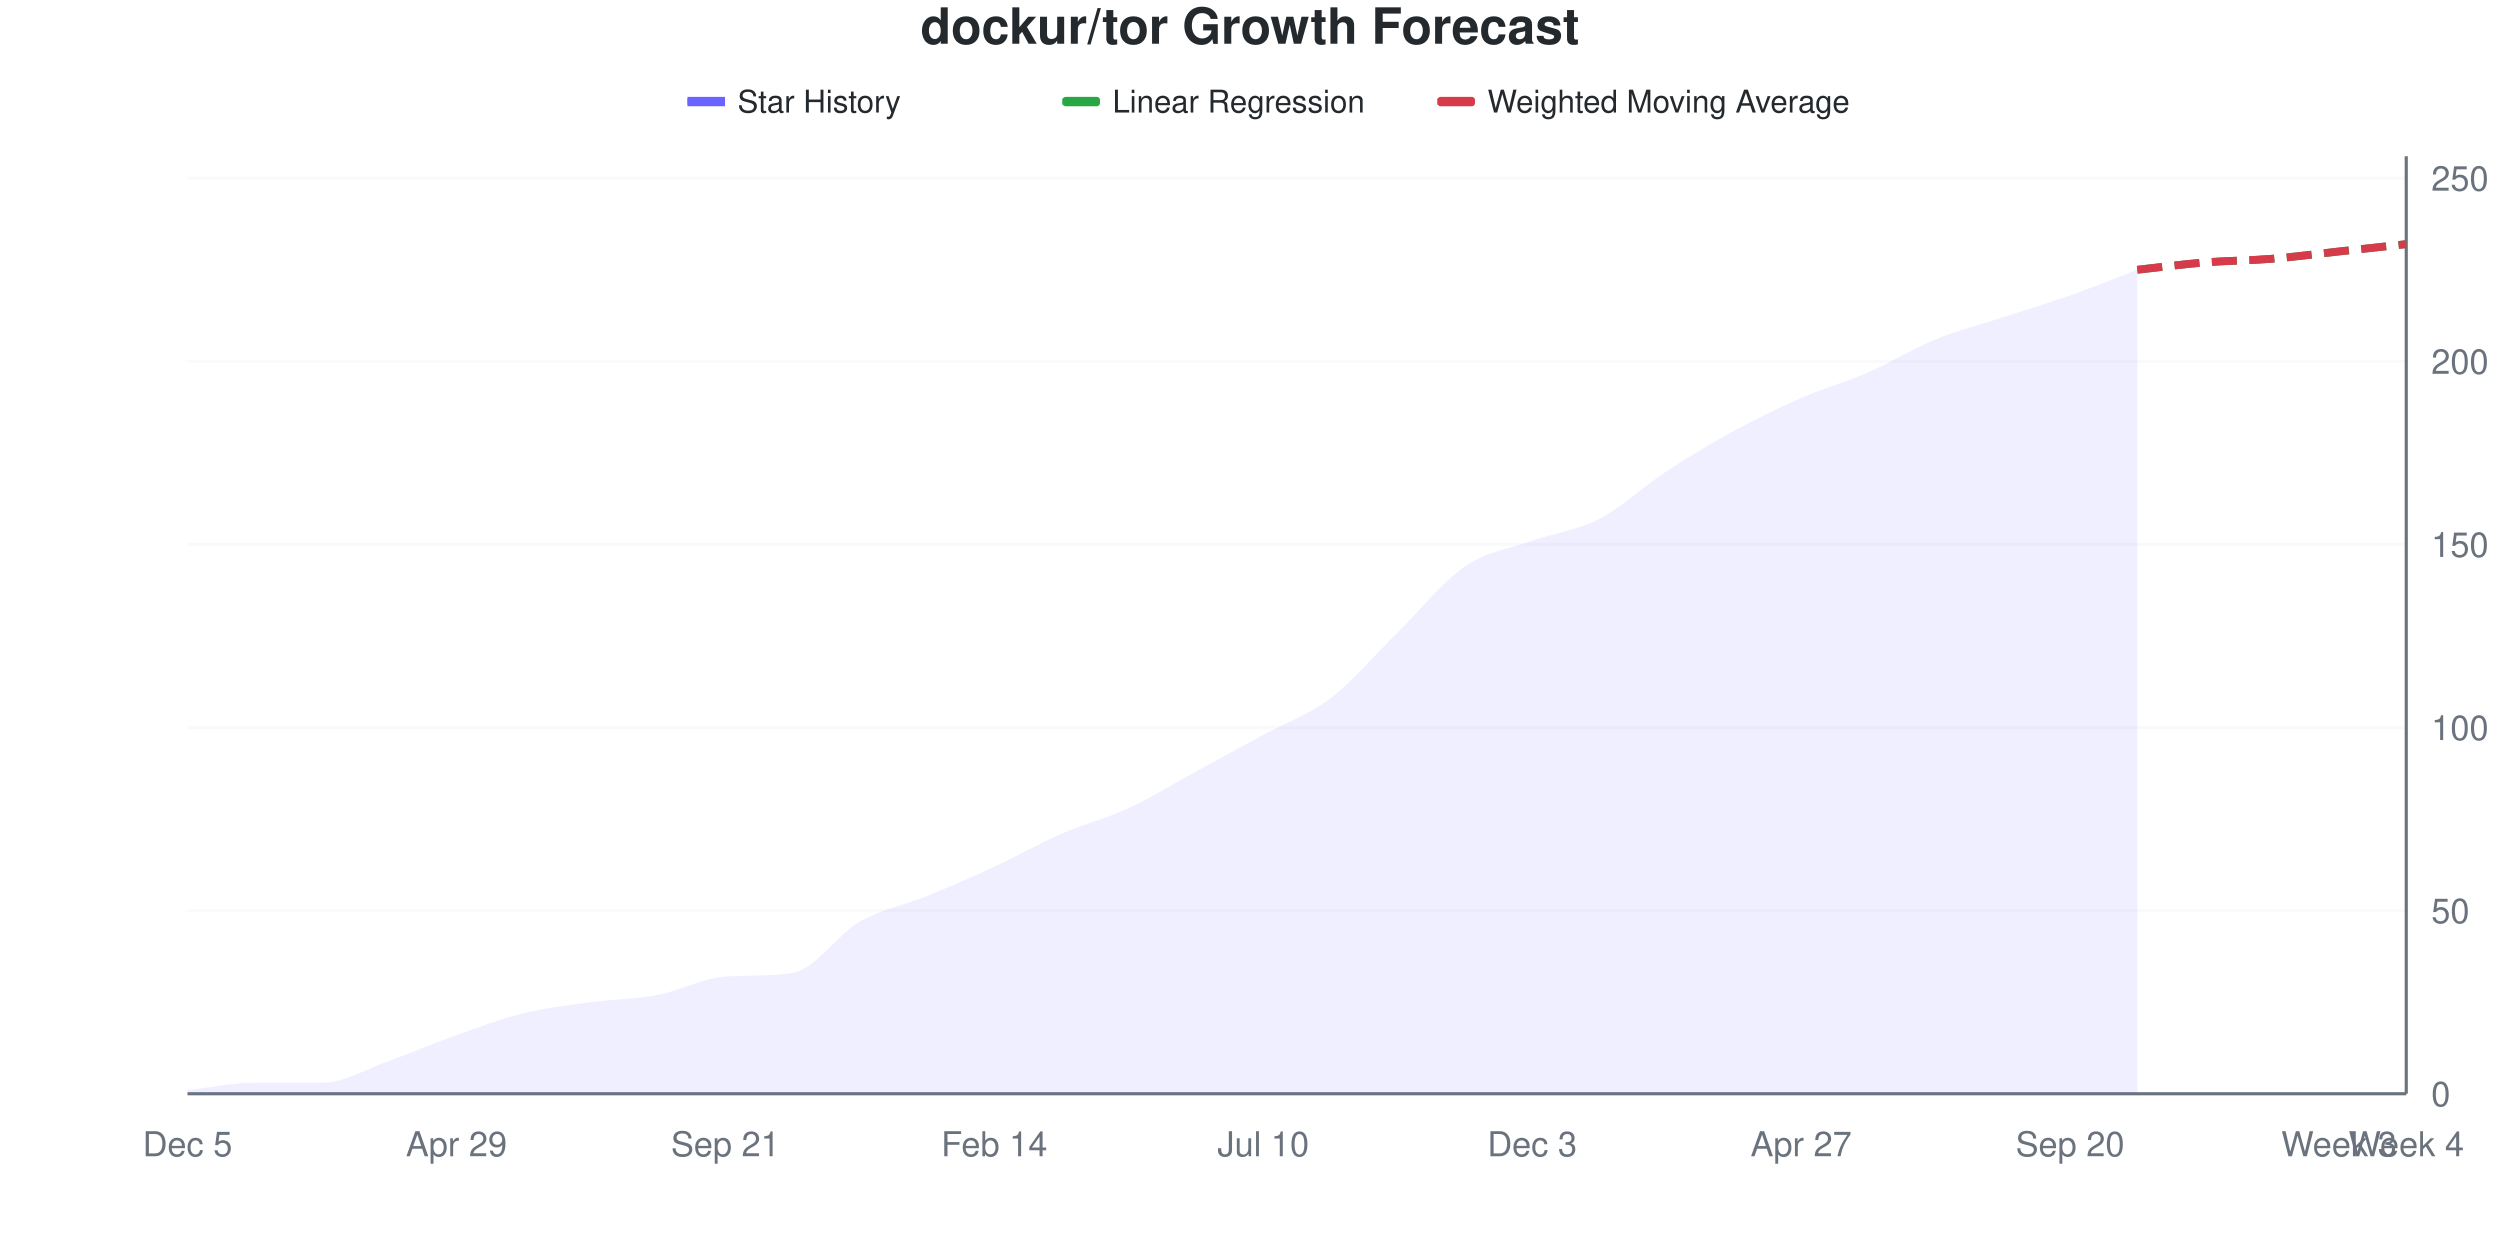
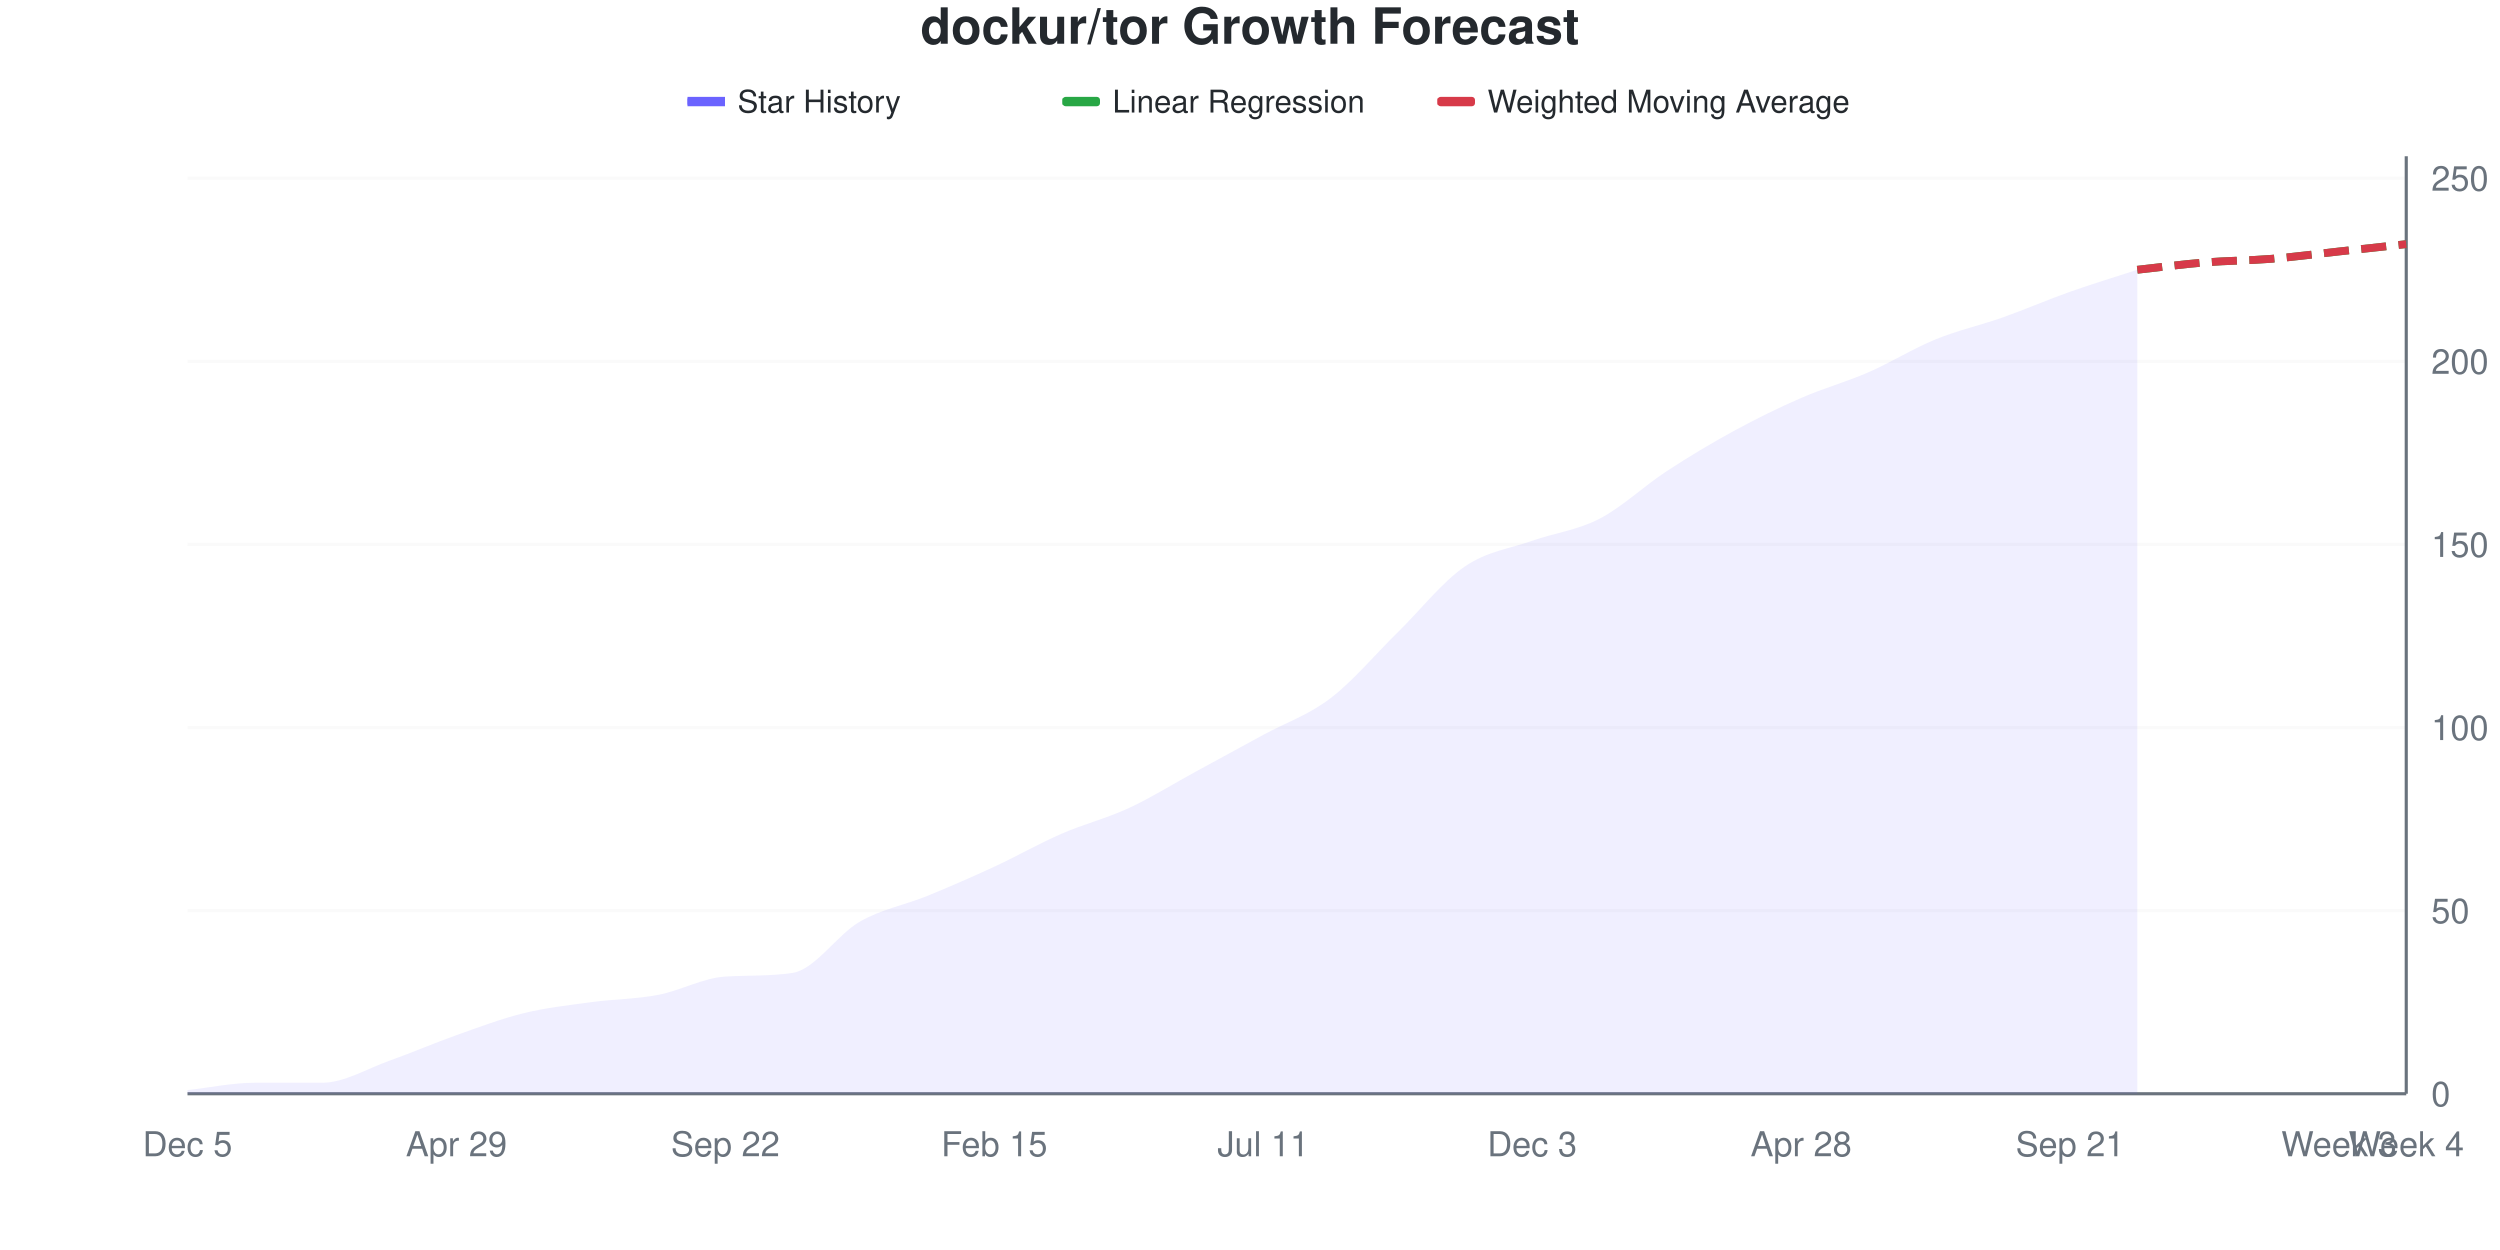
<svg xmlns="http://www.w3.org/2000/svg" viewBox="0 0 800 400" width="800" height="400">
  <style>
    @keyframes drawLine {
      to { stroke-dashoffset: 0; }
    }
    @keyframes fadeInPoint {
      from { opacity: 0; }
      to { opacity: 1; }
    }
    .data-line-0 {
      stroke-dasharray: 1036;
      stroke-dashoffset: 1036;
      animation: drawLine 2s ease-out forwards;
    }
    .data-point {
      opacity: 0;
      animation: fadeInPoint 0.5s ease-out forwards;
    }
    .chart-bg { fill: #fff; }
    .chart-text { fill: #24292e; }
    .chart-muted { fill: #6a737d; }
    .chart-grid { stroke: #eee; }
    .chart-axis { stroke: #6a737d; }
    @media (prefers-color-scheme: dark) {
      .chart-bg { fill: #0d1117; }
      .chart-text { fill: #e6edf3; }
      .chart-muted { fill: #8b949e; }
      .chart-grid { stroke: #21262d; }
      .chart-axis { stroke: #8b949e; }
    }
  </style>
  <rect width="800" height="400" class="chart-bg" />
  <text x="400" y="14" text-anchor="middle" class="chart-text" font-size="16" font-weight="bold" font-family="-apple-system, BlinkMacSystemFont, 'Segoe UI', Helvetica, Arial, sans-serif">dockur/tor Growth Forecast</text>
  <g class="legend">
    <rect x="220" y="31" width="12" height="3" fill="#6b63ff" />
    <line x1="220" y1="32.5" x2="232" y2="32.5" stroke="#6b63ff" stroke-width="2" />
    <text x="236" y="36" class="chart-text" font-size="10" font-family="-apple-system, BlinkMacSystemFont, 'Segoe UI', Helvetica, Arial, sans-serif">Star History</text>
    <rect x="340" y="31" width="12" height="3" fill="#28a745" rx="1" />
    <line x1="340" y1="32.5" x2="352" y2="32.5" stroke="#28a745" stroke-width="2" stroke-dasharray="4,2" />
    <text x="356" y="36" class="chart-text" font-size="10" font-family="-apple-system, BlinkMacSystemFont, 'Segoe UI', Helvetica, Arial, sans-serif">Linear Regression</text>
    <rect x="460" y="31" width="12" height="3" fill="#d73a49" rx="1" />
    <line x1="460" y1="32.5" x2="472" y2="32.5" stroke="#d73a49" stroke-width="2" stroke-dasharray="4,2" />
    <text x="476" y="36" class="chart-text" font-size="10" font-family="-apple-system, BlinkMacSystemFont, 'Segoe UI', Helvetica, Arial, sans-serif">Weighted Moving Average</text>
  </g>
  <g class="grid">
    <line x1="60" y1="350" x2="770" y2="350" class="chart-grid" stroke-opacity="0.3" />
    <text x="778" y="354" text-anchor="start" class="chart-muted" font-size="11" font-family="-apple-system, BlinkMacSystemFont, 'Segoe UI', Helvetica, Arial, sans-serif">0</text>
    <line x1="60" y1="291.406" x2="770" y2="291.406" class="chart-grid" stroke-opacity="0.3" />
    <text x="778" y="295.406" text-anchor="start" class="chart-muted" font-size="11" font-family="-apple-system, BlinkMacSystemFont, 'Segoe UI', Helvetica, Arial, sans-serif">50</text>
    <line x1="60" y1="232.812" x2="770" y2="232.812" class="chart-grid" stroke-opacity="0.3" />
    <text x="778" y="236.812" text-anchor="start" class="chart-muted" font-size="11" font-family="-apple-system, BlinkMacSystemFont, 'Segoe UI', Helvetica, Arial, sans-serif">100</text>
    <line x1="60" y1="174.219" x2="770" y2="174.219" class="chart-grid" stroke-opacity="0.3" />
    <text x="778" y="178.219" text-anchor="start" class="chart-muted" font-size="11" font-family="-apple-system, BlinkMacSystemFont, 'Segoe UI', Helvetica, Arial, sans-serif">150</text>
    <line x1="60" y1="115.625" x2="770" y2="115.625" class="chart-grid" stroke-opacity="0.3" />
    <text x="778" y="119.625" text-anchor="start" class="chart-muted" font-size="11" font-family="-apple-system, BlinkMacSystemFont, 'Segoe UI', Helvetica, Arial, sans-serif">200</text>
    <line x1="60" y1="57.031" x2="770" y2="57.031" class="chart-grid" stroke-opacity="0.3" />
    <text x="778" y="61.031" text-anchor="start" class="chart-muted" font-size="11" font-family="-apple-system, BlinkMacSystemFont, 'Segoe UI', Helvetica, Arial, sans-serif">250</text>
  </g>
  <g class="milestones">
    
  </g>
  <g class="x-axis">
    <text x="60" y="370" text-anchor="middle" class="chart-muted" font-size="11" font-family="-apple-system, BlinkMacSystemFont, 'Segoe UI', Helvetica, Arial, sans-serif">Dec 5</text>
    <text x="146.061" y="370" text-anchor="middle" class="chart-muted" font-size="11" font-family="-apple-system, BlinkMacSystemFont, 'Segoe UI', Helvetica, Arial, sans-serif">Apr 29</text>
-     <text x="232.121" y="370" text-anchor="middle" class="chart-muted" font-size="11" font-family="-apple-system, BlinkMacSystemFont, 'Segoe UI', Helvetica, Arial, sans-serif">Sep 21</text>
-     <text x="318.182" y="370" text-anchor="middle" class="chart-muted" font-size="11" font-family="-apple-system, BlinkMacSystemFont, 'Segoe UI', Helvetica, Arial, sans-serif">Feb 14</text>
-     <text x="404.242" y="370" text-anchor="middle" class="chart-muted" font-size="11" font-family="-apple-system, BlinkMacSystemFont, 'Segoe UI', Helvetica, Arial, sans-serif">Jul 10</text>
+     <text x="232.121" y="370" text-anchor="middle" class="chart-muted" font-size="11" font-family="-apple-system, BlinkMacSystemFont, 'Segoe UI', Helvetica, Arial, sans-serif">Sep 22</text>
+     <text x="318.182" y="370" text-anchor="middle" class="chart-muted" font-size="11" font-family="-apple-system, BlinkMacSystemFont, 'Segoe UI', Helvetica, Arial, sans-serif">Feb 15</text>
+     <text x="404.242" y="370" text-anchor="middle" class="chart-muted" font-size="11" font-family="-apple-system, BlinkMacSystemFont, 'Segoe UI', Helvetica, Arial, sans-serif">Jul 11</text>
    <text x="490.303" y="370" text-anchor="middle" class="chart-muted" font-size="11" font-family="-apple-system, BlinkMacSystemFont, 'Segoe UI', Helvetica, Arial, sans-serif">Dec 3</text>
-     <text x="576.364" y="370" text-anchor="middle" class="chart-muted" font-size="11" font-family="-apple-system, BlinkMacSystemFont, 'Segoe UI', Helvetica, Arial, sans-serif">Apr 27</text>
-     <text x="662.424" y="370" text-anchor="middle" class="chart-muted" font-size="11" font-family="-apple-system, BlinkMacSystemFont, 'Segoe UI', Helvetica, Arial, sans-serif">Sep 20</text>
+     <text x="576.364" y="370" text-anchor="middle" class="chart-muted" font-size="11" font-family="-apple-system, BlinkMacSystemFont, 'Segoe UI', Helvetica, Arial, sans-serif">Apr 28</text>
+     <text x="662.424" y="370" text-anchor="middle" class="chart-muted" font-size="11" font-family="-apple-system, BlinkMacSystemFont, 'Segoe UI', Helvetica, Arial, sans-serif">Sep 21</text>
    <text x="748.485" y="370" text-anchor="middle" class="chart-muted" font-size="11" font-family="-apple-system, BlinkMacSystemFont, 'Segoe UI', Helvetica, Arial, sans-serif">Week 3</text>
    <text x="770" y="370" text-anchor="middle" class="chart-muted" font-size="11" font-family="-apple-system, BlinkMacSystemFont, 'Segoe UI', Helvetica, Arial, sans-serif">Week 4</text>
  </g>
  <line x1="770" y1="50" x2="770" y2="350" class="chart-axis" stroke-width="1" />
  <line x1="60" y1="350" x2="770" y2="350" class="chart-axis" stroke-width="1" />
-   <path d="M60,350 L60,348.828 C67.172,348.047 74.343,346.484 81.515,346.484 C88.687,346.484 95.859,346.484 103.03,346.484 C110.202,346.484 117.374,341.992 124.545,339.453 C131.717,336.914 138.889,333.789 146.061,331.25 C153.232,328.711 160.404,325.977 167.576,324.219 C174.747,322.461 181.919,321.68 189.091,320.703 C196.263,319.727 203.434,319.727 210.606,318.359 C217.778,316.992 224.949,312.935 232.121,312.5 C239.293,312.065 246.465,312.416 253.636,311.328 C260.808,310.24 267.98,299.023 275.152,294.922 C282.323,290.82 289.495,289.648 296.667,286.719 C303.838,283.789 311.01,280.664 318.182,277.344 C325.354,274.023 332.525,269.922 339.697,266.797 C346.869,263.672 354.04,261.914 361.212,258.594 C368.384,255.273 375.556,250.781 382.727,246.875 C389.899,242.969 397.071,239.062 404.242,235.156 C411.414,231.25 418.586,228.906 425.758,223.438 C432.929,217.969 440.101,209.375 447.273,202.344 C454.444,195.312 461.616,186.133 468.788,181.25 C475.96,176.367 483.131,175.586 490.303,173.047 C497.475,170.508 504.646,169.727 511.818,166.016 C518.99,162.305 526.162,155.469 533.333,150.781 C540.505,146.094 547.677,141.797 554.848,137.891 C562.02,133.984 569.192,130.469 576.364,127.344 C583.535,124.219 590.707,122.266 597.879,119.141 C605.051,116.016 612.222,111.523 619.394,108.594 C626.566,105.664 633.737,103.906 640.909,101.562 C648.081,99.219 655.253,97.07 662.424,94.531 C669.596,91.992 676.768,89.062 683.939,86.328 L683.939,350 L60,350 Z" fill="#6b63ff" fill-opacity="0.1" />
-   <path d="M60,350 L60,348.828 C67.172,348.047 74.343,346.484 81.515,346.484 C88.687,346.484 95.859,346.484 103.03,346.484 C110.202,346.484 117.374,341.992 124.545,339.453 C131.717,336.914 138.889,333.789 146.061,331.25 C153.232,328.711 160.404,325.977 167.576,324.219 C174.747,322.461 181.919,321.68 189.091,320.703 C196.263,319.727 203.434,319.727 210.606,318.359 C217.778,316.992 224.949,312.935 232.121,312.5 C239.293,312.065 246.465,312.416 253.636,311.328 C260.808,310.24 267.98,299.023 275.152,294.922 C282.323,290.82 289.495,289.648 296.667,286.719 C303.838,283.789 311.01,280.664 318.182,277.344 C325.354,274.023 332.525,269.922 339.697,266.797 C346.869,263.672 354.04,261.914 361.212,258.594 C368.384,255.273 375.556,250.781 382.727,246.875 C389.899,242.969 397.071,239.062 404.242,235.156 C411.414,231.25 418.586,228.906 425.758,223.438 C432.929,217.969 440.101,209.375 447.273,202.344 C454.444,195.312 461.616,186.133 468.788,181.25 C475.96,176.367 483.131,175.586 490.303,173.047 C497.475,170.508 504.646,169.727 511.818,166.016 C518.99,162.305 526.162,155.469 533.333,150.781 C540.505,146.094 547.677,141.797 554.848,137.891 C562.02,133.984 569.192,130.469 576.364,127.344 C583.535,124.219 590.707,122.266 597.879,119.141 C605.051,116.016 612.222,111.523 619.394,108.594 C626.566,105.664 633.737,103.906 640.909,101.562 C648.081,99.219 655.253,97.07 662.424,94.531 C669.596,91.992 676.768,89.062 683.939,86.328" fill="none" stroke="#6b63ff" stroke-width="2.5" class="data-line-0" />
+   <path d="M60,350 L60,348.828 C67.172,348.047 74.343,346.484 81.515,346.484 C88.687,346.484 95.859,346.484 103.03,346.484 C110.202,346.484 117.374,341.992 124.545,339.453 C131.717,336.914 138.889,333.789 146.061,331.25 C153.232,328.711 160.404,325.977 167.576,324.219 C174.747,322.461 181.919,321.68 189.091,320.703 C196.263,319.727 203.434,319.727 210.606,318.359 C217.778,316.992 224.949,312.935 232.121,312.5 C239.293,312.065 246.465,312.416 253.636,311.328 C260.808,310.24 267.98,299.023 275.152,294.922 C282.323,290.82 289.495,289.648 296.667,286.719 C303.838,283.789 311.01,280.664 318.182,277.344 C325.354,274.023 332.525,269.922 339.697,266.797 C346.869,263.672 354.04,261.914 361.212,258.594 C368.384,255.273 375.556,250.781 382.727,246.875 C389.899,242.969 397.071,239.062 404.242,235.156 C411.414,231.25 418.586,228.906 425.758,223.438 C432.929,217.969 440.101,209.375 447.273,202.344 C454.444,195.312 461.616,186.133 468.788,181.25 C475.96,176.367 483.131,175.586 490.303,173.047 C497.475,170.508 504.646,169.727 511.818,166.016 C518.99,162.305 526.162,155.469 533.333,150.781 C540.505,146.094 547.677,141.797 554.848,137.891 C562.02,133.984 569.192,130.469 576.364,127.344 C583.535,124.219 590.707,122.266 597.879,119.141 C605.051,116.016 612.222,111.523 619.394,108.594 C626.566,105.664 633.737,104.102 640.909,101.562 C648.081,99.023 655.253,95.898 662.424,93.359 C669.596,90.82 676.768,88.672 683.939,86.328 L683.939,350 L60,350 Z" fill="#6b63ff" fill-opacity="0.1" />
+   <path d="M60,350 L60,348.828 C67.172,348.047 74.343,346.484 81.515,346.484 C88.687,346.484 95.859,346.484 103.03,346.484 C110.202,346.484 117.374,341.992 124.545,339.453 C131.717,336.914 138.889,333.789 146.061,331.25 C153.232,328.711 160.404,325.977 167.576,324.219 C174.747,322.461 181.919,321.68 189.091,320.703 C196.263,319.727 203.434,319.727 210.606,318.359 C217.778,316.992 224.949,312.935 232.121,312.5 C239.293,312.065 246.465,312.416 253.636,311.328 C260.808,310.24 267.98,299.023 275.152,294.922 C282.323,290.82 289.495,289.648 296.667,286.719 C303.838,283.789 311.01,280.664 318.182,277.344 C325.354,274.023 332.525,269.922 339.697,266.797 C346.869,263.672 354.04,261.914 361.212,258.594 C368.384,255.273 375.556,250.781 382.727,246.875 C389.899,242.969 397.071,239.062 404.242,235.156 C411.414,231.25 418.586,228.906 425.758,223.438 C432.929,217.969 440.101,209.375 447.273,202.344 C454.444,195.312 461.616,186.133 468.788,181.25 C475.96,176.367 483.131,175.586 490.303,173.047 C497.475,170.508 504.646,169.727 511.818,166.016 C518.99,162.305 526.162,155.469 533.333,150.781 C540.505,146.094 547.677,141.797 554.848,137.891 C562.02,133.984 569.192,130.469 576.364,127.344 C583.535,124.219 590.707,122.266 597.879,119.141 C605.051,116.016 612.222,111.523 619.394,108.594 C626.566,105.664 633.737,104.102 640.909,101.562 C648.081,99.023 655.253,95.898 662.424,93.359 C669.596,90.82 676.768,88.672 683.939,86.328" fill="none" stroke="#6b63ff" stroke-width="2.5" class="data-line-0" />
  <path d="M683.939,86.328 C691.111,85.547 698.283,84.57 705.455,83.984 C712.626,83.398 719.798,83.398 726.97,82.812 C734.141,82.227 741.313,81.25 748.485,80.469 C755.657,79.688 762.828,78.906 770,78.125" fill="none" stroke="#28a745" stroke-width="2.5" stroke-dasharray="8,4" />
  <path d="M683.939,86.328 C691.111,85.547 698.283,84.57 705.455,83.984 C712.626,83.398 719.798,83.398 726.97,82.812 C734.141,82.227 741.313,81.25 748.485,80.469 C755.657,79.688 762.828,78.906 770,78.125" fill="none" stroke="#d73a49" stroke-width="2.5" stroke-dasharray="8,4" />
  <g class="points">
    <circle cx="60" cy="348.828" r="4" fill="#6b63ff" class="data-point" style="animation-delay: 1.50s" />
    <circle cx="81.515" cy="346.484" r="4" fill="#6b63ff" class="data-point" style="animation-delay: 1.55s" />
    <circle cx="103.03" cy="346.484" r="4" fill="#6b63ff" class="data-point" style="animation-delay: 1.60s" />
    <circle cx="124.545" cy="339.453" r="4" fill="#6b63ff" class="data-point" style="animation-delay: 1.65s" />
    <circle cx="146.061" cy="331.25" r="4" fill="#6b63ff" class="data-point" style="animation-delay: 1.70s" />
    <circle cx="167.576" cy="324.219" r="4" fill="#6b63ff" class="data-point" style="animation-delay: 1.75s" />
    <circle cx="189.091" cy="320.703" r="4" fill="#6b63ff" class="data-point" style="animation-delay: 1.80s" />
    <circle cx="210.606" cy="318.359" r="4" fill="#6b63ff" class="data-point" style="animation-delay: 1.85s" />
    <circle cx="232.121" cy="312.5" r="4" fill="#6b63ff" class="data-point" style="animation-delay: 1.90s" />
    <circle cx="253.636" cy="311.328" r="4" fill="#6b63ff" class="data-point" style="animation-delay: 1.95s" />
    <circle cx="275.152" cy="294.922" r="4" fill="#6b63ff" class="data-point" style="animation-delay: 2.00s" />
    <circle cx="296.667" cy="286.719" r="4" fill="#6b63ff" class="data-point" style="animation-delay: 2.05s" />
    <circle cx="318.182" cy="277.344" r="4" fill="#6b63ff" class="data-point" style="animation-delay: 2.10s" />
    <circle cx="339.697" cy="266.797" r="4" fill="#6b63ff" class="data-point" style="animation-delay: 2.15s" />
    <circle cx="361.212" cy="258.594" r="4" fill="#6b63ff" class="data-point" style="animation-delay: 2.20s" />
    <circle cx="382.727" cy="246.875" r="4" fill="#6b63ff" class="data-point" style="animation-delay: 2.25s" />
    <circle cx="404.242" cy="235.156" r="4" fill="#6b63ff" class="data-point" style="animation-delay: 2.30s" />
    <circle cx="425.758" cy="223.438" r="4" fill="#6b63ff" class="data-point" style="animation-delay: 2.35s" />
    <circle cx="447.273" cy="202.344" r="4" fill="#6b63ff" class="data-point" style="animation-delay: 2.40s" />
    <circle cx="468.788" cy="181.25" r="4" fill="#6b63ff" class="data-point" style="animation-delay: 2.45s" />
    <circle cx="490.303" cy="173.047" r="4" fill="#6b63ff" class="data-point" style="animation-delay: 2.50s" />
    <circle cx="511.818" cy="166.016" r="4" fill="#6b63ff" class="data-point" style="animation-delay: 2.55s" />
    <circle cx="533.333" cy="150.781" r="4" fill="#6b63ff" class="data-point" style="animation-delay: 2.60s" />
    <circle cx="554.848" cy="137.891" r="4" fill="#6b63ff" class="data-point" style="animation-delay: 2.65s" />
    <circle cx="576.364" cy="127.344" r="4" fill="#6b63ff" class="data-point" style="animation-delay: 2.70s" />
    <circle cx="597.879" cy="119.141" r="4" fill="#6b63ff" class="data-point" style="animation-delay: 2.75s" />
    <circle cx="619.394" cy="108.594" r="4" fill="#6b63ff" class="data-point" style="animation-delay: 2.80s" />
    <circle cx="640.909" cy="101.562" r="4" fill="#6b63ff" class="data-point" style="animation-delay: 2.85s" />
-     <circle cx="662.424" cy="94.531" r="4" fill="#6b63ff" class="data-point" style="animation-delay: 2.90s" />
+     <circle cx="662.424" cy="93.359" r="4" fill="#6b63ff" class="data-point" style="animation-delay: 2.90s" />
    <circle cx="683.939" cy="86.328" r="4" fill="#6b63ff" class="data-point" style="animation-delay: 2.95s" />
  </g>
</svg>
